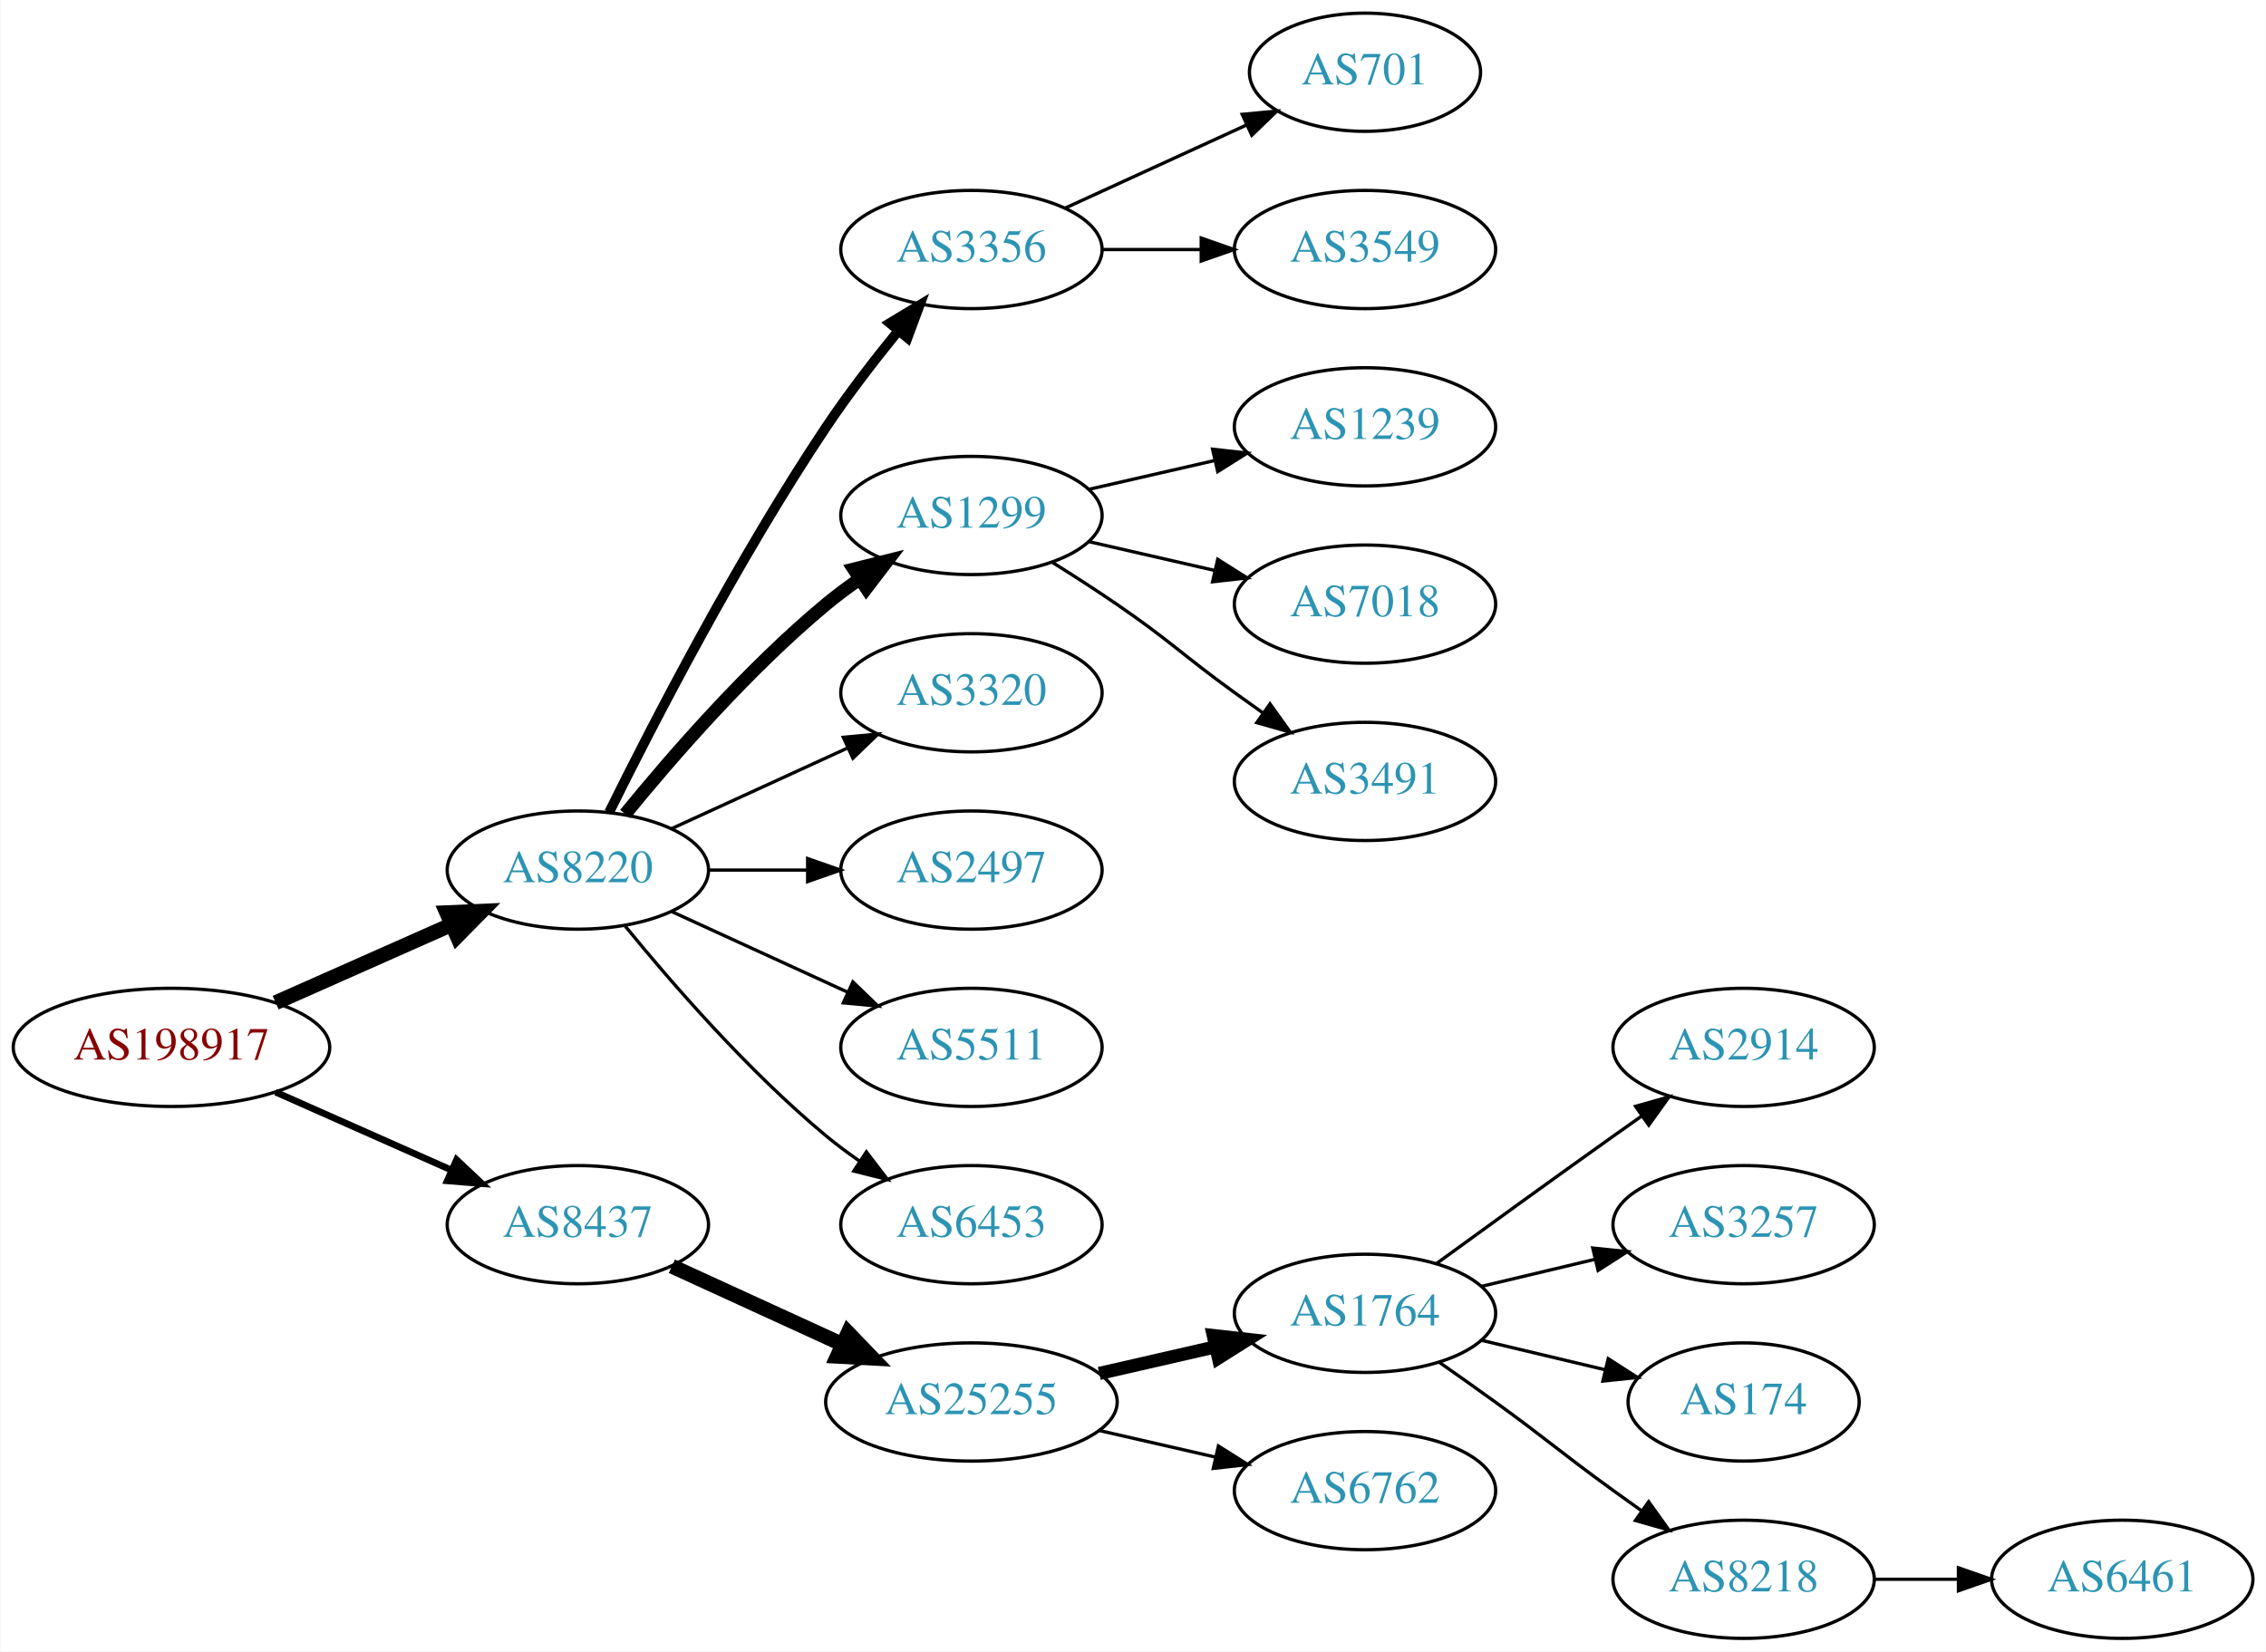
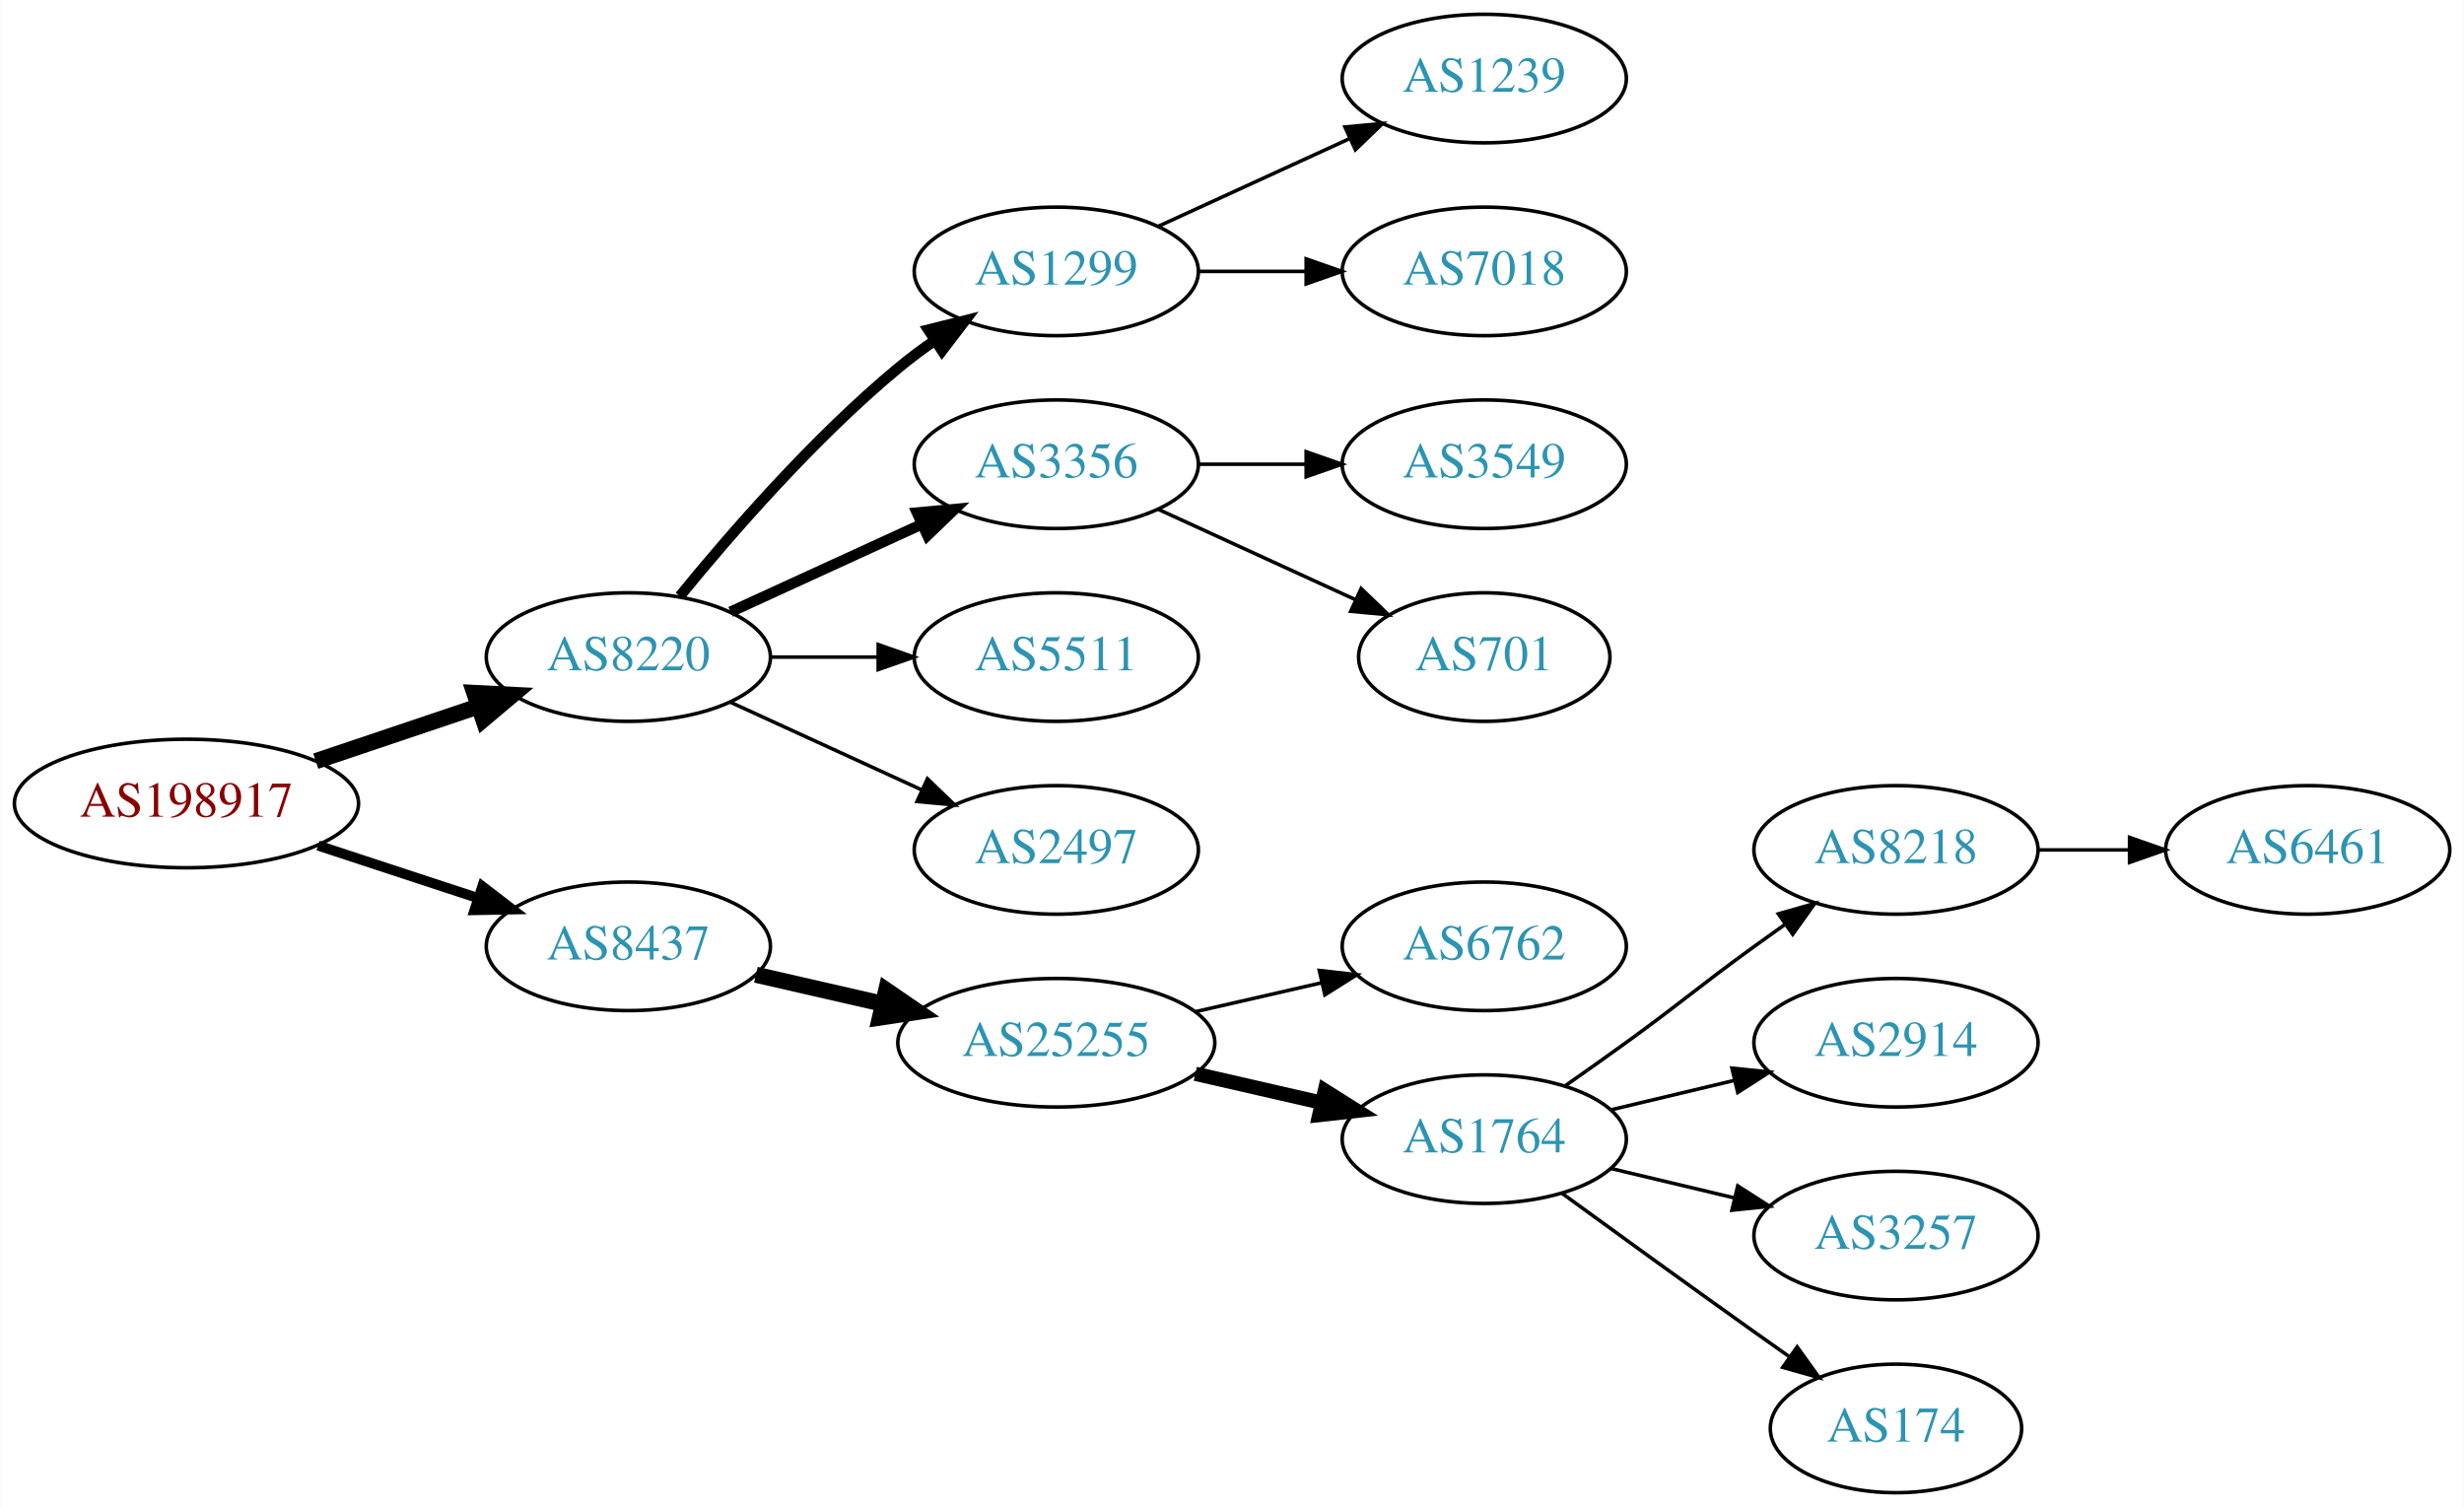
- <svg xmlns="http://www.w3.org/2000/svg" xmlns:xlink="http://www.w3.org/1999/xlink" width="690pt" height="503pt" viewBox="0.00 0.00 689.76 503.00">
-   <g id="graph0" class="graph" transform="scale(1 1) rotate(0) translate(4 499)">
-     <polygon fill="white" stroke="none" points="-4,4 -4,-499 685.755,-499 685.755,4 -4,4" />
+ <svg xmlns="http://www.w3.org/2000/svg" xmlns:xlink="http://www.w3.org/1999/xlink" width="690pt" height="422pt" viewBox="0.00 0.00 689.76 422.00">
+   <g id="graph0" class="graph" transform="scale(1 1) rotate(0) translate(4 418)">
+     <polygon fill="white" stroke="none" points="-4,4 -4,-418 685.755,-418 685.755,4 -4,4" />
    <g id="node1" class="node">
      <g id="a_node1">
        <a xlink:href="/asn/198917" xlink:title="AS198917 ~ Flughafen Linz GesmbH [AT]">
-           <ellipse fill="#ffffff" stroke="black" cx="48.096" cy="-180" rx="48.192" ry="18" />
-           <text text-anchor="middle" x="48.096" y="-176.3" font-family="Times,serif" font-size="14.00" fill="#880000">AS198917</text>
+           <ellipse fill="#ffffff" stroke="black" cx="48.096" cy="-193" rx="48.192" ry="18" />
+           <text text-anchor="middle" x="48.096" y="-189.3" font-family="Times,serif" font-size="14.00" fill="#880000">AS198917</text>
        </a>
      </g>
    </g>
    <g id="node2" class="node">
      <g id="a_node2">
        <a xlink:href="/asn/8220" xlink:title="AS8220 ~ COLT [GB]">
          <ellipse fill="#ffffff" stroke="black" cx="171.838" cy="-234" rx="39.794" ry="18" />
          <text text-anchor="middle" x="171.838" y="-230.3" font-family="Times,serif" font-size="14.00" fill="#2c94b3">AS8220</text>
        </a>
      </g>
    </g>
    <g id="edge1" class="edge">
-       <path fill="none" stroke="black" stroke-width="4.5" d="M79.816,-193.626C96.101,-200.85 116.238,-209.781 133.427,-217.406" />
-       <polygon fill="black" stroke="black" stroke-width="4.5" points="131.893,-221.033 142.631,-221.488 135.086,-213.834 131.893,-221.033" />
+       <path fill="none" stroke="black" stroke-width="4.5" d="M84.309,-204.859C98.459,-209.624 114.874,-215.152 129.578,-220.105" />
+       <polygon fill="black" stroke="black" stroke-width="4.5" points="128.703,-223.965 139.437,-223.425 131.217,-216.502 128.703,-223.965" />
    </g>
    <g id="node3" class="node">
      <g id="a_node3">
        <a xlink:href="/asn/8437" xlink:title="AS8437 ~ Hutchison Drei Austria GmbH [AT]">
-           <ellipse fill="#ffffff" stroke="black" cx="171.838" cy="-126" rx="39.794" ry="18" />
-           <text text-anchor="middle" x="171.838" y="-122.3" font-family="Times,serif" font-size="14.00" fill="#2c94b3">AS8437</text>
+           <ellipse fill="#ffffff" stroke="black" cx="171.838" cy="-153" rx="39.794" ry="18" />
+           <text text-anchor="middle" x="171.838" y="-149.3" font-family="Times,serif" font-size="14.00" fill="#2c94b3">AS8437</text>
        </a>
      </g>
    </g>
    <g id="edge2" class="edge">
-       <path fill="none" stroke="black" stroke-width="2.045" d="M79.816,-166.374C96.101,-159.15 116.238,-150.219 133.427,-142.594" />
-       <polygon fill="black" stroke="black" stroke-width="2.045" points="134.909,-145.766 142.631,-138.512 132.07,-139.367 134.909,-145.766" />
+       <path fill="none" stroke="black" stroke-width="2.812" d="M84.964,-181.215C98.983,-176.609 115.143,-171.299 129.637,-166.537" />
+       <polygon fill="black" stroke="black" stroke-width="2.812" points="130.95,-169.79 139.358,-163.343 128.765,-163.14 130.95,-169.79" />
    </g>
    <g id="node4" class="node">
      <g id="a_node4">
-         <a xlink:href="/asn/3356" xlink:title="AS3356 ~ Level 3 Parent, LLC [US]">
-           <ellipse fill="#ffffff" stroke="black" cx="291.681" cy="-423" rx="39.794" ry="18" />
-           <text text-anchor="middle" x="291.681" y="-419.3" font-family="Times,serif" font-size="14.00" fill="#2c94b3">AS3356</text>
-         </a>
-       </g>
-     </g>
-     <g id="edge3" class="edge">
-       <path fill="none" stroke="black" stroke-width="3" d="M181.361,-251.6C194.369,-277.911 220.519,-328.717 247.484,-369 254.131,-378.93 262.139,-389.301 269.445,-398.269" />
-       <polygon fill="black" stroke="black" stroke-width="3" points="266.823,-400.591 275.898,-406.058 272.214,-396.125 266.823,-400.591" />
-     </g>
-     <g id="node5" class="node">
-       <g id="a_node5">
        <a xlink:href="/asn/1299" xlink:title="AS1299 ~ Telia Carrier [EU]">
          <ellipse fill="#ffffff" stroke="black" cx="291.681" cy="-342" rx="39.794" ry="18" />
          <text text-anchor="middle" x="291.681" y="-338.3" font-family="Times,serif" font-size="14.00" fill="#2c94b3">AS1299</text>
        </a>
      </g>
    </g>
+     <g id="edge3" class="edge">
+       <path fill="none" stroke="black" stroke-width="3" d="M186.257,-251.065C200.372,-268.375 223.786,-295.345 247.484,-315 250.701,-317.668 254.201,-320.27 257.772,-322.741" />
+       <polygon fill="black" stroke="black" stroke-width="3" points="255.85,-325.666 266.128,-328.236 259.695,-319.817 255.85,-325.666" />
+     </g>
+     <g id="node5" class="node">
+       <g id="a_node5">
+         <a xlink:href="/asn/3356" xlink:title="AS3356 ~ Level 3 Parent, LLC [US]">
+           <ellipse fill="#ffffff" stroke="black" cx="291.681" cy="-288" rx="39.794" ry="18" />
+           <text text-anchor="middle" x="291.681" y="-284.3" font-family="Times,serif" font-size="14.00" fill="#2c94b3">AS3356</text>
+         </a>
+       </g>
+     </g>
    <g id="edge4" class="edge">
-       <path fill="none" stroke="black" stroke-width="4" d="M186.257,-251.065C200.372,-268.375 223.786,-295.345 247.484,-315 250.701,-317.668 254.201,-320.27 257.772,-322.741" />
-       <polygon fill="black" stroke="black" stroke-width="4" points="255.85,-325.666 266.128,-328.236 259.695,-319.817 255.85,-325.666" />
+       <path fill="none" stroke="black" stroke-width="3" d="M200.467,-246.661C216.424,-253.973 236.694,-263.261 253.977,-271.181" />
+       <polygon fill="black" stroke="black" stroke-width="3" points="252.676,-274.435 263.225,-275.419 255.592,-268.071 252.676,-274.435" />
    </g>
    <g id="node6" class="node">
      <g id="a_node6">
-         <a xlink:href="/asn/3320" xlink:title="AS3320 ~ DTAG [DE]">
-           <ellipse fill="#ffffff" stroke="black" cx="291.681" cy="-288" rx="39.794" ry="18" />
-           <text text-anchor="middle" x="291.681" y="-284.3" font-family="Times,serif" font-size="14.00" fill="#2c94b3">AS3320</text>
+         <a xlink:href="/asn/5511" xlink:title="AS5511 ~ Orange S.A. [FR]">
+           <ellipse fill="#ffffff" stroke="black" cx="291.681" cy="-234" rx="39.794" ry="18" />
+           <text text-anchor="middle" x="291.681" y="-230.3" font-family="Times,serif" font-size="14.00" fill="#2c94b3">AS5511</text>
        </a>
      </g>
    </g>
    <g id="edge5" class="edge">
-       <path fill="none" stroke="black" d="M200.467,-246.661C216.424,-253.973 236.694,-263.261 253.977,-271.181" />
-       <polygon fill="black" stroke="black" points="252.676,-274.435 263.225,-275.419 255.592,-268.071 252.676,-274.435" />
+       <path fill="none" stroke="black" d="M211.751,-234C221.304,-234 231.654,-234 241.616,-234" />
+       <polygon fill="black" stroke="black" points="241.809,-237.5 251.809,-234 241.809,-230.5 241.809,-237.5" />
    </g>
    <g id="node7" class="node">
      <g id="a_node7">
        <a xlink:href="/asn/2497" xlink:title="AS2497 ~ Internet Initiative Japan Inc. [JP]">
-           <ellipse fill="#ffffff" stroke="black" cx="291.681" cy="-234" rx="39.794" ry="18" />
-           <text text-anchor="middle" x="291.681" y="-230.3" font-family="Times,serif" font-size="14.00" fill="#2c94b3">AS2497</text>
+           <ellipse fill="#ffffff" stroke="black" cx="291.681" cy="-180" rx="39.794" ry="18" />
+           <text text-anchor="middle" x="291.681" y="-176.3" font-family="Times,serif" font-size="14.00" fill="#2c94b3">AS2497</text>
        </a>
      </g>
    </g>
    <g id="edge6" class="edge">
-       <path fill="none" stroke="black" d="M211.751,-234C221.304,-234 231.654,-234 241.616,-234" />
-       <polygon fill="black" stroke="black" points="241.809,-237.5 251.809,-234 241.809,-230.5 241.809,-237.5" />
+       <path fill="none" stroke="black" d="M200.467,-221.339C216.424,-214.027 236.694,-204.739 253.977,-196.819" />
+       <polygon fill="black" stroke="black" points="255.592,-199.929 263.225,-192.581 252.676,-193.565 255.592,-199.929" />
+     </g>
+     <g id="node12" class="node">
+       <g id="a_node12">
+         <a xlink:href="/asn/25255" xlink:title="AS25255 ~ ==&gt; TELE2 AUSTRIA &lt;== [AT]">
+           <ellipse fill="#ffffff" stroke="black" cx="291.681" cy="-126" rx="44.393" ry="18" />
+           <text text-anchor="middle" x="291.681" y="-122.3" font-family="Times,serif" font-size="14.00" fill="#2c94b3">AS25255</text>
+         </a>
+       </g>
+     </g>
+     <g id="edge11" class="edge">
+       <path fill="none" stroke="black" stroke-width="4.5" d="M207.557,-145.045C218.696,-142.493 231.231,-139.621 243.124,-136.896" />
+       <polygon fill="black" stroke="black" stroke-width="4.5" points="244.05,-140.724 252.918,-134.652 242.291,-133.047 244.05,-140.724" />
    </g>
    <g id="node8" class="node">
      <g id="a_node8">
-         <a xlink:href="/asn/5511" xlink:title="AS5511 ~ Orange S.A. [FR]">
-           <ellipse fill="#ffffff" stroke="black" cx="291.681" cy="-180" rx="39.794" ry="18" />
-           <text text-anchor="middle" x="291.681" y="-176.3" font-family="Times,serif" font-size="14.00" fill="#2c94b3">AS5511</text>
+         <a xlink:href="/asn/1239" xlink:title="AS1239 ~ Sprint [US]">
+           <ellipse fill="#ffffff" stroke="black" cx="411.523" cy="-396" rx="39.794" ry="18" />
+           <text text-anchor="middle" x="411.523" y="-392.3" font-family="Times,serif" font-size="14.00" fill="#2c94b3">AS1239</text>
        </a>
      </g>
    </g>
    <g id="edge7" class="edge">
-       <path fill="none" stroke="black" d="M200.467,-221.339C216.424,-214.027 236.694,-204.739 253.977,-196.819" />
-       <polygon fill="black" stroke="black" points="255.592,-199.929 263.225,-192.581 252.676,-193.565 255.592,-199.929" />
+       <path fill="none" stroke="black" d="M320.309,-354.661C336.266,-361.973 356.537,-371.261 373.82,-379.181" />
+       <polygon fill="black" stroke="black" points="372.518,-382.435 383.067,-383.419 375.434,-376.071 372.518,-382.435" />
    </g>
    <g id="node9" class="node">
      <g id="a_node9">
-         <a xlink:href="/asn/6453" xlink:title="AS6453 ~ TATA COMMUNICATIONS (AMERICA) INC [US]">
-           <ellipse fill="#ffffff" stroke="black" cx="291.681" cy="-126" rx="39.794" ry="18" />
-           <text text-anchor="middle" x="291.681" y="-122.3" font-family="Times,serif" font-size="14.00" fill="#2c94b3">AS6453</text>
+         <a xlink:href="/asn/7018" xlink:title="AS7018 ~ AT&amp;T Services, Inc. [US]">
+           <ellipse fill="#ffffff" stroke="black" cx="411.523" cy="-342" rx="39.794" ry="18" />
+           <text text-anchor="middle" x="411.523" y="-338.3" font-family="Times,serif" font-size="14.00" fill="#2c94b3">AS7018</text>
        </a>
      </g>
    </g>
    <g id="edge8" class="edge">
-       <path fill="none" stroke="black" d="M186.257,-216.935C200.372,-199.625 223.786,-172.655 247.484,-153 250.701,-150.332 254.201,-147.73 257.772,-145.259" />
-       <polygon fill="black" stroke="black" points="259.695,-148.183 266.128,-139.764 255.85,-142.334 259.695,-148.183" />
-     </g>
-     <g id="node15" class="node">
-       <g id="a_node15">
-         <a xlink:href="/asn/25255" xlink:title="AS25255 ~ ==&gt; TELE2 AUSTRIA &lt;== [AT]">
-           <ellipse fill="#ffffff" stroke="black" cx="291.681" cy="-72" rx="44.393" ry="18" />
-           <text text-anchor="middle" x="291.681" y="-68.3" font-family="Times,serif" font-size="14.00" fill="#2c94b3">AS25255</text>
-         </a>
-       </g>
-     </g>
-     <g id="edge14" class="edge">
-       <path fill="none" stroke="black" stroke-width="4.5" d="M200.467,-113.339C215.965,-106.238 235.531,-97.272 252.478,-89.506" />
-       <polygon fill="black" stroke="black" stroke-width="4.5" points="254.13,-93.08 261.58,-85.335 250.849,-85.921 254.13,-93.08" />
+       <path fill="none" stroke="black" d="M331.593,-342C341.146,-342 351.496,-342 361.459,-342" />
+       <polygon fill="black" stroke="black" points="361.651,-345.5 371.651,-342 361.651,-338.5 361.651,-345.5" />
+     </g>
+     <g id="node10" class="node">
+       <g id="a_node10">
+         <a xlink:href="/asn/3549" xlink:title="AS3549 ~ Level 3 Parent, LLC [US]">
+           <ellipse fill="#ffffff" stroke="black" cx="411.523" cy="-288" rx="39.794" ry="18" />
+           <text text-anchor="middle" x="411.523" y="-284.3" font-family="Times,serif" font-size="14.00" fill="#2c94b3">AS3549</text>
+         </a>
+       </g>
+     </g>
+     <g id="edge9" class="edge">
+       <path fill="none" stroke="black" d="M331.593,-288C341.146,-288 351.496,-288 361.459,-288" />
+       <polygon fill="black" stroke="black" points="361.651,-291.5 371.651,-288 361.651,-284.5 361.651,-291.5" />
+     </g>
+     <g id="node11" class="node">
+       <g id="a_node11">
+         <a xlink:href="/asn/701" xlink:title="AS701 ~ UUNET [US]">
+           <ellipse fill="#ffffff" stroke="black" cx="411.523" cy="-234" rx="35.194" ry="18" />
+           <text text-anchor="middle" x="411.523" y="-230.3" font-family="Times,serif" font-size="14.00" fill="#2c94b3">AS701</text>
+         </a>
+       </g>
+     </g>
+     <g id="edge10" class="edge">
+       <path fill="none" stroke="black" d="M320.309,-275.339C336.726,-267.817 357.707,-258.202 375.304,-250.139" />
+       <polygon fill="black" stroke="black" points="377.048,-253.189 384.681,-245.842 374.132,-246.826 377.048,-253.189" />
    </g>
    <g id="node13" class="node">
      <g id="a_node13">
-         <a xlink:href="/asn/701" xlink:title="AS701 ~ UUNET [US]">
-           <ellipse fill="#ffffff" stroke="black" cx="411.523" cy="-477" rx="35.194" ry="18" />
-           <text text-anchor="middle" x="411.523" y="-473.3" font-family="Times,serif" font-size="14.00" fill="#2c94b3">AS701</text>
+         <a xlink:href="/asn/6762" xlink:title="AS6762 ~ TELECOM ITALIA SPARKLE S.p.A. [IT]">
+           <ellipse fill="#ffffff" stroke="black" cx="411.523" cy="-153" rx="39.794" ry="18" />
+           <text text-anchor="middle" x="411.523" y="-149.3" font-family="Times,serif" font-size="14.00" fill="#2c94b3">AS6762</text>
        </a>
      </g>
    </g>
    <g id="edge12" class="edge">
-       <path fill="none" stroke="black" d="M320.309,-435.661C336.726,-443.183 357.707,-452.798 375.304,-460.861" />
-       <polygon fill="black" stroke="black" points="374.132,-464.174 384.681,-465.158 377.048,-457.811 374.132,-464.174" />
+       <path fill="none" stroke="black" d="M330.615,-134.692C341.856,-137.267 354.269,-140.111 365.892,-142.774" />
+       <polygon fill="black" stroke="black" points="365.324,-146.235 375.853,-145.057 366.888,-139.412 365.324,-146.235" />
    </g>
    <g id="node14" class="node">
      <g id="a_node14">
-         <a xlink:href="/asn/3549" xlink:title="AS3549 ~ Level 3 Parent, LLC [US]">
-           <ellipse fill="#ffffff" stroke="black" cx="411.523" cy="-423" rx="39.794" ry="18" />
-           <text text-anchor="middle" x="411.523" y="-419.3" font-family="Times,serif" font-size="14.00" fill="#2c94b3">AS3549</text>
-         </a>
-       </g>
-     </g>
-     <g id="edge13" class="edge">
-       <path fill="none" stroke="black" d="M331.593,-423C341.146,-423 351.496,-423 361.459,-423" />
-       <polygon fill="black" stroke="black" points="361.651,-426.5 371.651,-423 361.651,-419.5 361.651,-426.5" />
-     </g>
-     <g id="node10" class="node">
-       <g id="a_node10">
-         <a xlink:href="/asn/1239" xlink:title="AS1239 ~ Sprint [US]">
-           <ellipse fill="#ffffff" stroke="black" cx="411.523" cy="-369" rx="39.794" ry="18" />
-           <text text-anchor="middle" x="411.523" y="-365.3" font-family="Times,serif" font-size="14.00" fill="#2c94b3">AS1239</text>
-         </a>
-       </g>
-     </g>
-     <g id="edge9" class="edge">
-       <path fill="none" stroke="black" d="M327.4,-349.955C339.4,-352.704 353.021,-355.825 365.713,-358.733" />
-       <polygon fill="black" stroke="black" points="365.116,-362.187 375.645,-361.009 366.679,-355.364 365.116,-362.187" />
-     </g>
-     <g id="node11" class="node">
-       <g id="a_node11">
-         <a xlink:href="/asn/7018" xlink:title="AS7018 ~ AT&amp;T Services, Inc. [US]">
-           <ellipse fill="#ffffff" stroke="black" cx="411.523" cy="-315" rx="39.794" ry="18" />
-           <text text-anchor="middle" x="411.523" y="-311.3" font-family="Times,serif" font-size="14.00" fill="#2c94b3">AS7018</text>
-         </a>
-       </g>
-     </g>
-     <g id="edge10" class="edge">
-       <path fill="none" stroke="black" d="M327.4,-334.045C339.4,-331.296 353.021,-328.175 365.713,-325.267" />
-       <polygon fill="black" stroke="black" points="366.679,-328.636 375.645,-322.991 365.116,-321.813 366.679,-328.636" />
-     </g>
-     <g id="node12" class="node">
-       <g id="a_node12">
-         <a xlink:href="/asn/3491" xlink:title="AS3491 ~ PCCW Global, Inc. [US]">
-           <ellipse fill="#ffffff" stroke="black" cx="411.523" cy="-261" rx="39.794" ry="18" />
-           <text text-anchor="middle" x="411.523" y="-257.3" font-family="Times,serif" font-size="14.00" fill="#2c94b3">AS3491</text>
-         </a>
-       </g>
-     </g>
-     <g id="edge11" class="edge">
-       <path fill="none" stroke="black" d="M316.229,-327.784C322.671,-323.76 329.604,-319.301 335.877,-315 352.371,-303.689 355.677,-299.729 371.877,-288 374.68,-285.971 377.611,-283.875 380.552,-281.79" />
-       <polygon fill="black" stroke="black" points="382.603,-284.627 388.766,-276.009 378.574,-278.903 382.603,-284.627" />
-     </g>
-     <g id="node16" class="node">
-       <g id="a_node16">
        <a xlink:href="/asn/1764" xlink:title="AS1764 ~ NEXTLAYER-AS [AT]">
          <ellipse fill="#ffffff" stroke="black" cx="411.523" cy="-99" rx="39.794" ry="18" />
          <text text-anchor="middle" x="411.523" y="-95.3" font-family="Times,serif" font-size="14.00" fill="#2c94b3">AS1764</text>
        </a>
      </g>
    </g>
+     <g id="edge13" class="edge">
+       <path fill="none" stroke="black" stroke-width="4" d="M330.615,-117.308C341.856,-114.733 354.269,-111.889 365.892,-109.226" />
+       <polygon fill="black" stroke="black" stroke-width="4" points="366.888,-112.588 375.853,-106.943 365.324,-105.765 366.888,-112.588" />
+     </g>
+     <g id="node15" class="node">
+       <g id="a_node15">
+         <a xlink:href="/asn/8218" xlink:title="AS8218 ~ legacy Neotelecoms [FR]">
+           <ellipse fill="#ffffff" stroke="black" cx="526.816" cy="-180" rx="39.794" ry="18" />
+           <text text-anchor="middle" x="526.816" y="-176.3" font-family="Times,serif" font-size="14.00" fill="#2c94b3">AS8218</text>
+         </a>
+       </g>
+     </g>
+     <g id="edge14" class="edge">
+       <path fill="none" stroke="black" d="M434.28,-114.009C439.815,-117.879 445.733,-122.064 451.17,-126 467.369,-137.729 470.97,-141.271 487.17,-153 489.973,-155.029 492.904,-157.125 495.845,-159.21" />
+       <polygon fill="black" stroke="black" points="493.867,-162.097 504.059,-164.991 497.896,-156.373 493.867,-162.097" />
+     </g>
+     <g id="node16" class="node">
+       <g id="a_node16">
+         <a xlink:href="/asn/2914" xlink:title="AS2914 ~ NTT America, Inc. [US]">
+           <ellipse fill="#ffffff" stroke="black" cx="526.816" cy="-126" rx="39.794" ry="18" />
+           <text text-anchor="middle" x="526.816" y="-122.3" font-family="Times,serif" font-size="14.00" fill="#2c94b3">AS2914</text>
+         </a>
+       </g>
+     </g>
    <g id="edge15" class="edge">
-       <path fill="none" stroke="black" stroke-width="4" d="M330.615,-80.692C341.856,-83.267 354.269,-86.111 365.892,-88.774" />
-       <polygon fill="black" stroke="black" stroke-width="4" points="365.324,-92.235 375.853,-91.056 366.888,-85.412 365.324,-92.235" />
+       <path fill="none" stroke="black" d="M447.13,-107.248C458.002,-109.838 470.156,-112.735 481.598,-115.462" />
+       <polygon fill="black" stroke="black" points="480.882,-118.889 491.421,-117.803 482.505,-112.08 480.882,-118.889" />
    </g>
    <g id="node17" class="node">
      <g id="a_node17">
-         <a xlink:href="/asn/6762" xlink:title="AS6762 ~ TELECOM ITALIA SPARKLE S.p.A. [IT]">
-           <ellipse fill="#ffffff" stroke="black" cx="411.523" cy="-45" rx="39.794" ry="18" />
-           <text text-anchor="middle" x="411.523" y="-41.3" font-family="Times,serif" font-size="14.00" fill="#2c94b3">AS6762</text>
+         <a xlink:href="/asn/3257" xlink:title="AS3257 ~ GTT [DE]">
+           <ellipse fill="#ffffff" stroke="black" cx="526.816" cy="-72" rx="39.794" ry="18" />
+           <text text-anchor="middle" x="526.816" y="-68.3" font-family="Times,serif" font-size="14.00" fill="#2c94b3">AS3257</text>
        </a>
      </g>
    </g>
    <g id="edge16" class="edge">
-       <path fill="none" stroke="black" d="M330.615,-63.308C341.856,-60.733 354.269,-57.889 365.892,-55.226" />
-       <polygon fill="black" stroke="black" points="366.888,-58.589 375.853,-52.944 365.324,-51.765 366.888,-58.589" />
+       <path fill="none" stroke="black" d="M447.13,-90.752C458.002,-88.162 470.156,-85.265 481.598,-82.538" />
+       <polygon fill="black" stroke="black" points="482.505,-85.92 491.421,-80.197 480.882,-79.111 482.505,-85.92" />
    </g>
    <g id="node18" class="node">
      <g id="a_node18">
-         <a xlink:href="/asn/2914" xlink:title="AS2914 ~ NTT America, Inc. [US]">
-           <ellipse fill="#ffffff" stroke="black" cx="526.816" cy="-180" rx="39.794" ry="18" />
-           <text text-anchor="middle" x="526.816" y="-176.3" font-family="Times,serif" font-size="14.00" fill="#2c94b3">AS2914</text>
+         <a xlink:href="/asn/174" xlink:title="AS174 ~ Cogent Communications [US]">
+           <ellipse fill="#ffffff" stroke="black" cx="526.816" cy="-18" rx="35.194" ry="18" />
+           <text text-anchor="middle" x="526.816" y="-14.3" font-family="Times,serif" font-size="14.00" fill="#2c94b3">AS174</text>
        </a>
      </g>
    </g>
    <g id="edge17" class="edge">
-       <path fill="none" stroke="black" d="M433.371,-114.222C448.305,-125.091 468.919,-140.025 487.17,-153 489.99,-155.005 492.933,-157.085 495.881,-159.159" />
-       <polygon fill="black" stroke="black" points="493.908,-162.05 504.106,-164.926 497.927,-156.319 493.908,-162.05" />
+       <path fill="none" stroke="black" d="M433.371,-83.778C448.305,-72.909 468.919,-57.975 487.17,-45 490.38,-42.718 493.749,-40.339 497.103,-37.982" />
+       <polygon fill="black" stroke="black" points="499.132,-40.834 505.314,-32.23 495.116,-35.101 499.132,-40.834" />
    </g>
    <g id="node19" class="node">
      <g id="a_node19">
-         <a xlink:href="/asn/3257" xlink:title="AS3257 ~ GTT [DE]">
-           <ellipse fill="#ffffff" stroke="black" cx="526.816" cy="-126" rx="39.794" ry="18" />
-           <text text-anchor="middle" x="526.816" y="-122.3" font-family="Times,serif" font-size="14.00" fill="#2c94b3">AS3257</text>
+         <a xlink:href="/asn/6461" xlink:title="AS6461 ~ Zayo Bandwidth [US]">
+           <ellipse fill="#ffffff" stroke="black" cx="642.109" cy="-180" rx="39.794" ry="18" />
+           <text text-anchor="middle" x="642.109" y="-176.3" font-family="Times,serif" font-size="14.00" fill="#2c94b3">AS6461</text>
        </a>
      </g>
    </g>
    <g id="edge18" class="edge">
-       <path fill="none" stroke="black" d="M447.13,-107.248C458.002,-109.838 470.156,-112.735 481.598,-115.462" />
-       <polygon fill="black" stroke="black" points="480.882,-118.889 491.421,-117.803 482.505,-112.08 480.882,-118.889" />
-     </g>
-     <g id="node20" class="node">
-       <g id="a_node20">
-         <a xlink:href="/asn/174" xlink:title="AS174 ~ Cogent Communications [US]">
-           <ellipse fill="#ffffff" stroke="black" cx="526.816" cy="-72" rx="35.194" ry="18" />
-           <text text-anchor="middle" x="526.816" y="-68.3" font-family="Times,serif" font-size="14.00" fill="#2c94b3">AS174</text>
-         </a>
-       </g>
-     </g>
-     <g id="edge19" class="edge">
-       <path fill="none" stroke="black" d="M447.13,-90.752C458.925,-87.942 472.229,-84.771 484.497,-81.847" />
-       <polygon fill="black" stroke="black" points="485.586,-85.186 494.502,-79.463 483.963,-78.376 485.586,-85.186" />
-     </g>
-     <g id="node21" class="node">
-       <g id="a_node21">
-         <a xlink:href="/asn/8218" xlink:title="AS8218 ~ legacy Neotelecoms [FR]">
-           <ellipse fill="#ffffff" stroke="black" cx="526.816" cy="-18" rx="39.794" ry="18" />
-           <text text-anchor="middle" x="526.816" y="-14.3" font-family="Times,serif" font-size="14.00" fill="#2c94b3">AS8218</text>
-         </a>
-       </g>
-     </g>
-     <g id="edge20" class="edge">
-       <path fill="none" stroke="black" d="M434.28,-83.991C439.815,-80.121 445.733,-75.936 451.17,-72 467.369,-60.271 470.97,-56.729 487.17,-45 489.973,-42.971 492.904,-40.875 495.845,-38.791" />
-       <polygon fill="black" stroke="black" points="497.896,-41.627 504.059,-33.009 493.867,-35.903 497.896,-41.627" />
-     </g>
-     <g id="node22" class="node">
-       <g id="a_node22">
-         <a xlink:href="/asn/6461" xlink:title="AS6461 ~ Zayo Bandwidth [US]">
-           <ellipse fill="#ffffff" stroke="black" cx="642.109" cy="-18" rx="39.794" ry="18" />
-           <text text-anchor="middle" x="642.109" y="-14.3" font-family="Times,serif" font-size="14.00" fill="#2c94b3">AS6461</text>
-         </a>
-       </g>
-     </g>
-     <g id="edge21" class="edge">
-       <path fill="none" stroke="black" d="M566.488,-18C574.691,-18 583.455,-18 591.987,-18" />
-       <polygon fill="black" stroke="black" points="592.227,-21.5 602.226,-18 592.226,-14.5 592.227,-21.5" />
+       <path fill="none" stroke="black" d="M566.488,-180C574.691,-180 583.455,-180 591.987,-180" />
+       <polygon fill="black" stroke="black" points="592.227,-183.5 602.226,-180 592.226,-176.5 592.227,-183.5" />
    </g>
  </g>
</svg>
